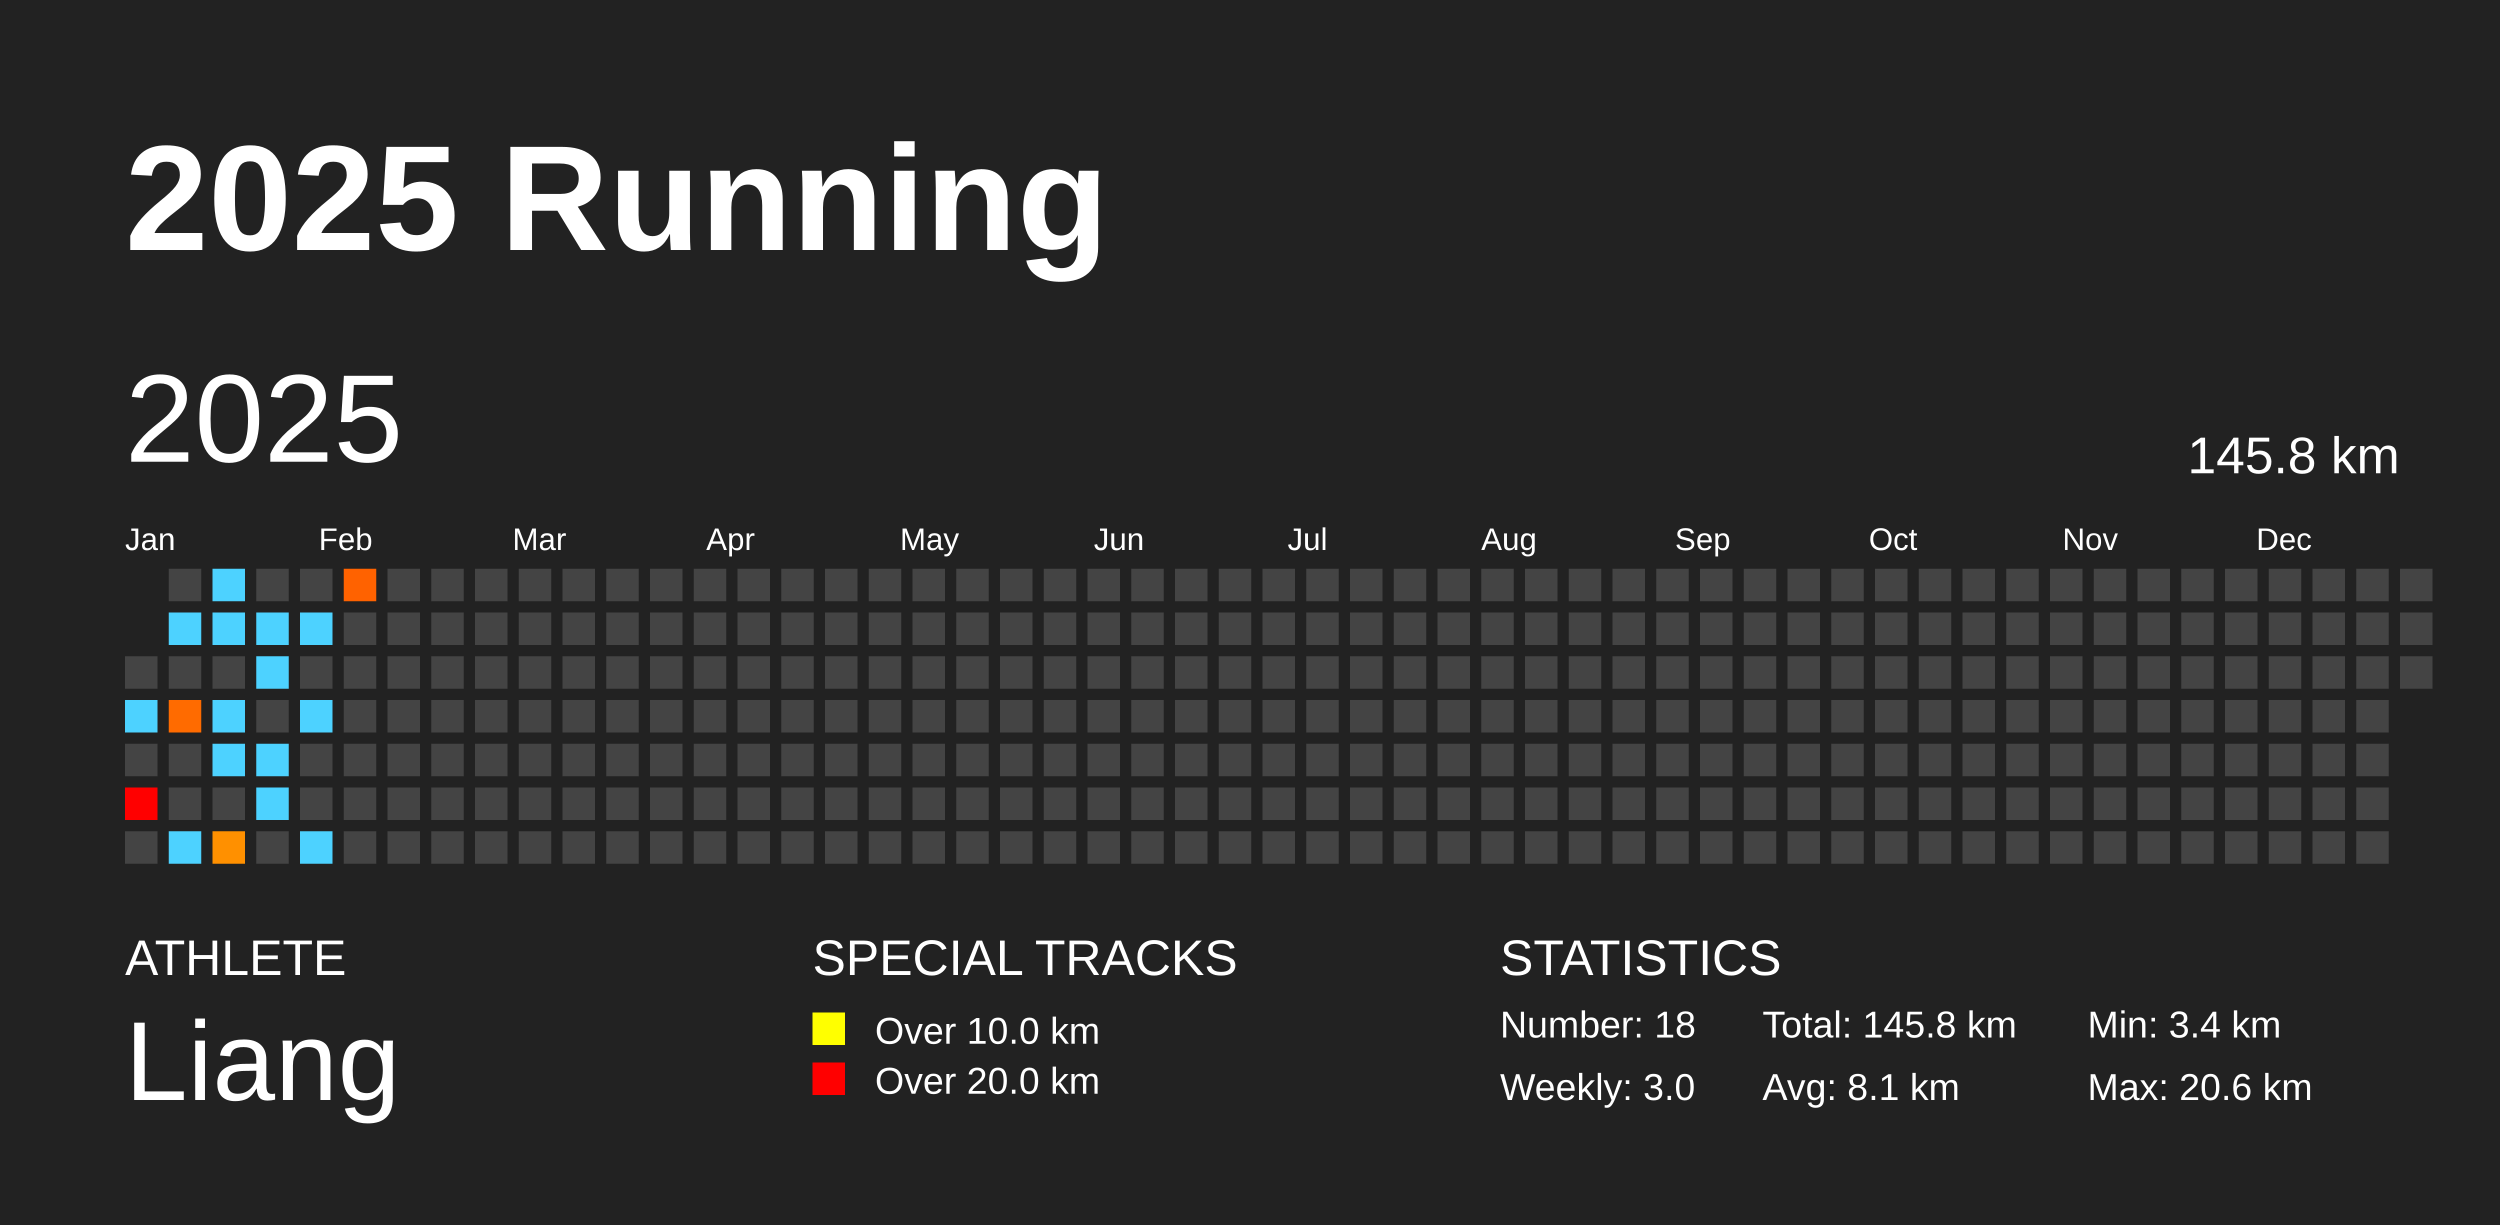
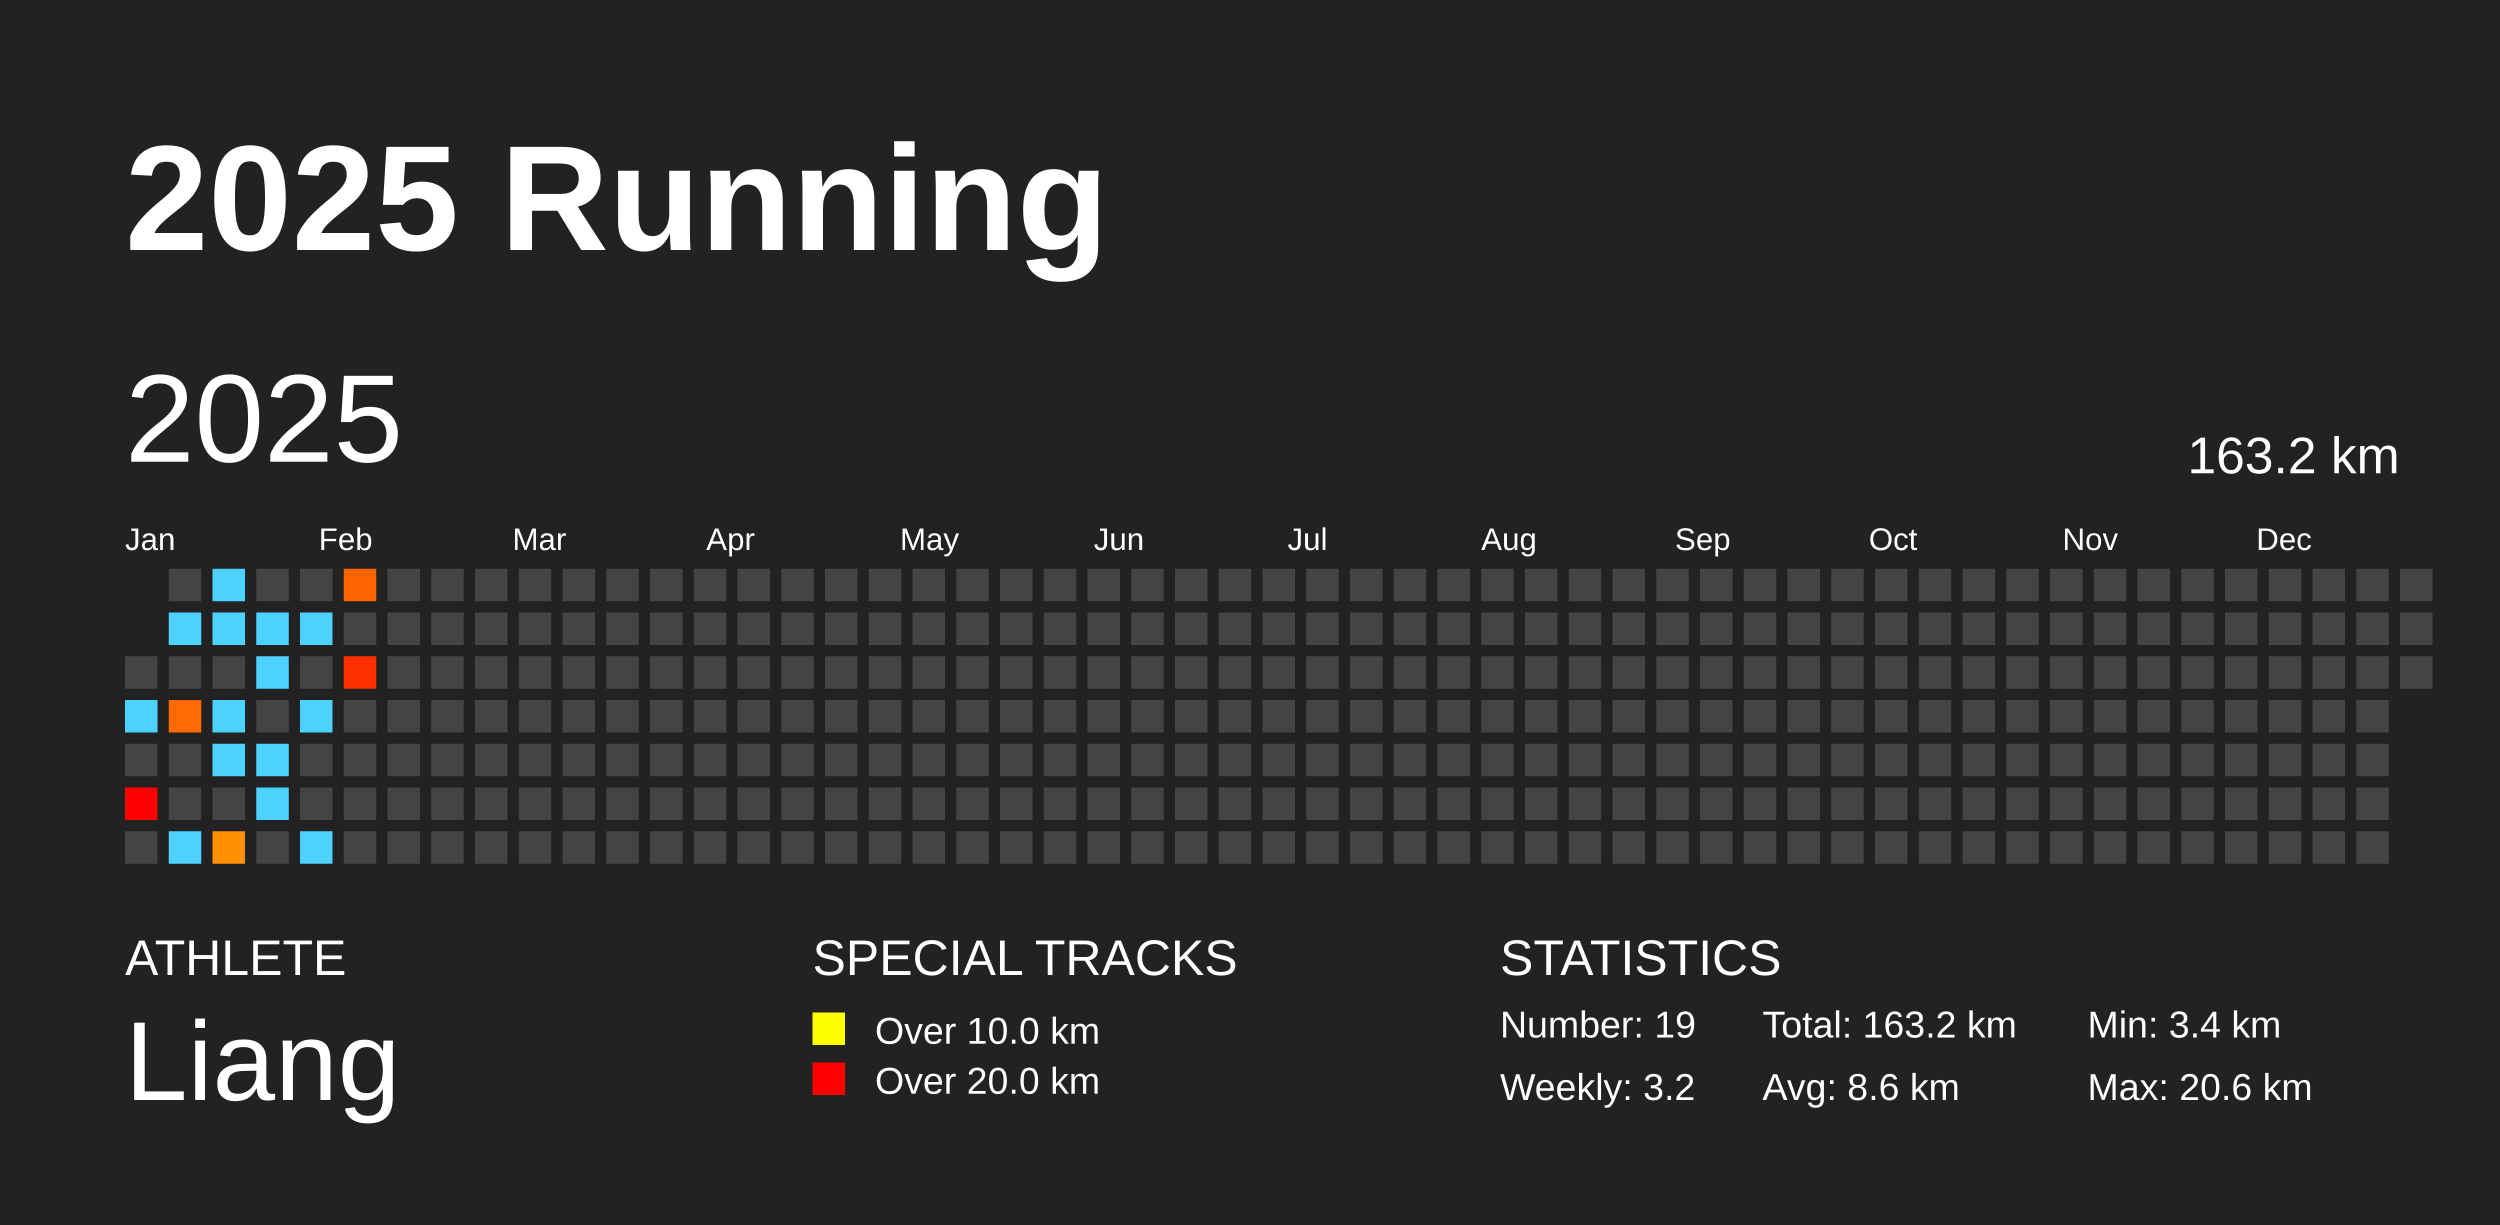
<svg xmlns="http://www.w3.org/2000/svg" baseProfile="full" height="98mm" version="1.1" viewBox="0,0,200,98" width="200mm">
  <defs />
  <rect fill="#222222" height="98" width="200" x="0" y="0" />
  <text fill="#FFFFFF" style="font-size:12px; font-family:Arial; font-weight:bold;" x="10" y="20">2025 Running</text>
  <text fill="#FFFFFF" style="font-size:4px; font-family:Arial" x="10" y="78">ATHLETE</text>
  <text fill="#FFFFFF" style="font-size:9px; font-family:Arial" x="10" y="88">Liang</text>
  <text fill="#FFFFFF" style="font-size:4px; font-family:Arial" x="65" y="78">SPECIAL TRACKS</text>
  <rect fill="yellow" height="2.6" width="2.6" x="65" y="81" />
  <text fill="#FFFFFF" style="font-size:3px; font-family:Arial" x="70" y="83.5">Over 10.0 km</text>
  <rect fill="red" height="2.6" width="2.6" x="65" y="85" />
  <text fill="#FFFFFF" style="font-size:3px; font-family:Arial" x="70" y="87.5">Over 20.0 km</text>
  <text fill="#FFFFFF" style="font-size:4px; font-family:Arial" x="120" y="78">STATISTICS</text>
-   <text fill="#FFFFFF" style="font-size:3px; font-family:Arial" x="120" y="83">Number: 18</text>
-   <text fill="#FFFFFF" style="font-size:3px; font-family:Arial" x="120" y="88">Weekly: 3.0</text>
-   <text fill="#FFFFFF" style="font-size:3px; font-family:Arial" x="141" y="83">Total: 145.8 km</text>
-   <text fill="#FFFFFF" style="font-size:3px; font-family:Arial" x="141" y="88">Avg: 8.1 km</text>
+   <text fill="#FFFFFF" style="font-size:3px; font-family:Arial" x="120" y="83">Number: 19</text>
+   <text fill="#FFFFFF" style="font-size:3px; font-family:Arial" x="120" y="88">Weekly: 3.2</text>
+   <text fill="#FFFFFF" style="font-size:3px; font-family:Arial" x="141" y="83">Total: 163.2 km</text>
+   <text fill="#FFFFFF" style="font-size:3px; font-family:Arial" x="141" y="88">Avg: 8.6 km</text>
  <text fill="#FFFFFF" style="font-size:3px; font-family:Arial" x="167" y="83">Min: 3.4 km</text>
  <text fill="#FFFFFF" style="font-size:3px; font-family:Arial" x="167" y="88">Max: 20.6 km</text>
  <text dominant-baseline="hanging" fill="#FFFFFF" style="font-size:10.0px; font-family:Arial;" x="10" y="30">2025</text>
-   <text dominant-baseline="hanging" fill="#FFFFFF" style="font-size:4.125px; font-family:Arial;" x="175" y="35">145.8 km</text>
+   <text dominant-baseline="hanging" fill="#FFFFFF" style="font-size:4.125px; font-family:Arial;" x="175" y="35">163.2 km</text>
  <text fill="#FFFFFF" style="font-size:2.5px; font-family:Arial" x="10.0" y="44">Jan</text>
  <text fill="#FFFFFF" style="font-size:2.5px; font-family:Arial" x="25.5" y="44">Feb</text>
  <text fill="#FFFFFF" style="font-size:2.5px; font-family:Arial" x="41.0" y="44">Mar</text>
  <text fill="#FFFFFF" style="font-size:2.5px; font-family:Arial" x="56.5" y="44">Apr</text>
  <text fill="#FFFFFF" style="font-size:2.5px; font-family:Arial" x="72.0" y="44">May</text>
  <text fill="#FFFFFF" style="font-size:2.5px; font-family:Arial" x="87.5" y="44">Jun</text>
  <text fill="#FFFFFF" style="font-size:2.5px; font-family:Arial" x="103.0" y="44">Jul</text>
  <text fill="#FFFFFF" style="font-size:2.5px; font-family:Arial" x="118.5" y="44">Aug</text>
  <text fill="#FFFFFF" style="font-size:2.5px; font-family:Arial" x="134.0" y="44">Sep</text>
  <text fill="#FFFFFF" style="font-size:2.5px; font-family:Arial" x="149.5" y="44">Oct</text>
  <text fill="#FFFFFF" style="font-size:2.5px; font-family:Arial" x="165.0" y="44">Nov</text>
  <text fill="#FFFFFF" style="font-size:2.5px; font-family:Arial" x="180.5" y="44">Dec</text>
  <rect fill="#444444" height="2.6" width="2.6" x="10.0" y="52.5" />
  <rect fill="#4dd2ff" height="2.6" width="2.6" x="10.0" y="56.0" />
  <rect fill="#444444" height="2.6" width="2.6" x="10.0" y="59.5" />
  <rect fill="red" height="2.6" width="2.6" x="10.0" y="63.0" />
  <rect fill="#444444" height="2.6" width="2.6" x="10.0" y="66.5" />
  <rect fill="#444444" height="2.6" width="2.6" x="13.5" y="45.5" />
  <rect fill="#4dd2ff" height="2.6" width="2.6" x="13.5" y="49.0" />
  <rect fill="#444444" height="2.6" width="2.6" x="13.5" y="52.5" />
  <rect fill="#ff6b00" height="2.6" width="2.6" x="13.5" y="56.0" />
  <rect fill="#444444" height="2.6" width="2.6" x="13.5" y="59.5" />
  <rect fill="#444444" height="2.6" width="2.6" x="13.5" y="63.0" />
  <rect fill="#4dd2ff" height="2.6" width="2.6" x="13.5" y="66.5" />
  <rect fill="#4dd2ff" height="2.6" width="2.6" x="17.0" y="45.5" />
  <rect fill="#4dd2ff" height="2.6" width="2.6" x="17.0" y="49.0" />
  <rect fill="#444444" height="2.6" width="2.6" x="17.0" y="52.5" />
  <rect fill="#4dd2ff" height="2.6" width="2.6" x="17.0" y="56.0" />
  <rect fill="#4dd2ff" height="2.6" width="2.6" x="17.0" y="59.5" />
  <rect fill="#444444" height="2.6" width="2.6" x="17.0" y="63.0" />
  <rect fill="#ff9000" height="2.6" width="2.6" x="17.0" y="66.5" />
  <rect fill="#444444" height="2.6" width="2.6" x="20.5" y="45.5" />
  <rect fill="#4dd2ff" height="2.6" width="2.6" x="20.5" y="49.0" />
  <rect fill="#4dd2ff" height="2.6" width="2.6" x="20.5" y="52.5" />
  <rect fill="#444444" height="2.6" width="2.6" x="20.5" y="56.0" />
  <rect fill="#4dd2ff" height="2.6" width="2.6" x="20.5" y="59.5" />
  <rect fill="#4dd2ff" height="2.6" width="2.6" x="20.5" y="63.0" />
  <rect fill="#444444" height="2.6" width="2.6" x="20.5" y="66.5" />
  <rect fill="#444444" height="2.6" width="2.6" x="24.0" y="45.5" />
  <rect fill="#4dd2ff" height="2.6" width="2.6" x="24.0" y="49.0" />
  <rect fill="#444444" height="2.6" width="2.6" x="24.0" y="52.5" />
  <rect fill="#4dd2ff" height="2.6" width="2.6" x="24.0" y="56.0" />
  <rect fill="#444444" height="2.6" width="2.6" x="24.0" y="59.5" />
  <rect fill="#444444" height="2.6" width="2.6" x="24.0" y="63.0" />
  <rect fill="#4dd2ff" height="2.6" width="2.6" x="24.0" y="66.5" />
  <rect fill="#ff6200" height="2.6" width="2.6" x="27.5" y="45.5" />
  <rect fill="#444444" height="2.6" width="2.6" x="27.5" y="49.0" />
-   <rect fill="#444444" height="2.6" width="2.6" x="27.5" y="52.5" />
+   <rect fill="#ff3000" height="2.6" width="2.6" x="27.5" y="52.5" />
  <rect fill="#444444" height="2.6" width="2.6" x="27.5" y="56.0" />
  <rect fill="#444444" height="2.6" width="2.6" x="27.5" y="59.5" />
  <rect fill="#444444" height="2.6" width="2.6" x="27.5" y="63.0" />
  <rect fill="#444444" height="2.6" width="2.6" x="27.5" y="66.5" />
  <rect fill="#444444" height="2.6" width="2.6" x="31.0" y="45.5" />
  <rect fill="#444444" height="2.6" width="2.6" x="31.0" y="49.0" />
  <rect fill="#444444" height="2.6" width="2.6" x="31.0" y="52.5" />
  <rect fill="#444444" height="2.6" width="2.6" x="31.0" y="56.0" />
  <rect fill="#444444" height="2.6" width="2.6" x="31.0" y="59.5" />
  <rect fill="#444444" height="2.6" width="2.6" x="31.0" y="63.0" />
  <rect fill="#444444" height="2.6" width="2.6" x="31.0" y="66.5" />
  <rect fill="#444444" height="2.6" width="2.6" x="34.5" y="45.5" />
  <rect fill="#444444" height="2.6" width="2.6" x="34.5" y="49.0" />
  <rect fill="#444444" height="2.6" width="2.6" x="34.5" y="52.5" />
  <rect fill="#444444" height="2.6" width="2.6" x="34.5" y="56.0" />
  <rect fill="#444444" height="2.6" width="2.6" x="34.5" y="59.5" />
  <rect fill="#444444" height="2.6" width="2.6" x="34.5" y="63.0" />
  <rect fill="#444444" height="2.6" width="2.6" x="34.5" y="66.5" />
  <rect fill="#444444" height="2.6" width="2.6" x="38.0" y="45.5" />
  <rect fill="#444444" height="2.6" width="2.6" x="38.0" y="49.0" />
  <rect fill="#444444" height="2.6" width="2.6" x="38.0" y="52.5" />
  <rect fill="#444444" height="2.6" width="2.6" x="38.0" y="56.0" />
  <rect fill="#444444" height="2.6" width="2.6" x="38.0" y="59.5" />
  <rect fill="#444444" height="2.6" width="2.6" x="38.0" y="63.0" />
  <rect fill="#444444" height="2.6" width="2.6" x="38.0" y="66.5" />
  <rect fill="#444444" height="2.6" width="2.6" x="41.5" y="45.5" />
  <rect fill="#444444" height="2.6" width="2.6" x="41.5" y="49.0" />
  <rect fill="#444444" height="2.6" width="2.6" x="41.5" y="52.5" />
  <rect fill="#444444" height="2.6" width="2.6" x="41.5" y="56.0" />
  <rect fill="#444444" height="2.6" width="2.6" x="41.5" y="59.5" />
  <rect fill="#444444" height="2.6" width="2.6" x="41.5" y="63.0" />
  <rect fill="#444444" height="2.6" width="2.6" x="41.5" y="66.5" />
  <rect fill="#444444" height="2.6" width="2.6" x="45.0" y="45.5" />
  <rect fill="#444444" height="2.6" width="2.6" x="45.0" y="49.0" />
  <rect fill="#444444" height="2.6" width="2.6" x="45.0" y="52.5" />
  <rect fill="#444444" height="2.6" width="2.6" x="45.0" y="56.0" />
  <rect fill="#444444" height="2.6" width="2.6" x="45.0" y="59.5" />
  <rect fill="#444444" height="2.6" width="2.6" x="45.0" y="63.0" />
  <rect fill="#444444" height="2.6" width="2.6" x="45.0" y="66.5" />
  <rect fill="#444444" height="2.6" width="2.6" x="48.5" y="45.5" />
  <rect fill="#444444" height="2.6" width="2.6" x="48.5" y="49.0" />
  <rect fill="#444444" height="2.6" width="2.6" x="48.5" y="52.5" />
  <rect fill="#444444" height="2.6" width="2.6" x="48.5" y="56.0" />
  <rect fill="#444444" height="2.6" width="2.6" x="48.5" y="59.5" />
  <rect fill="#444444" height="2.6" width="2.6" x="48.5" y="63.0" />
  <rect fill="#444444" height="2.6" width="2.6" x="48.5" y="66.5" />
  <rect fill="#444444" height="2.6" width="2.6" x="52.0" y="45.5" />
  <rect fill="#444444" height="2.6" width="2.6" x="52.0" y="49.0" />
  <rect fill="#444444" height="2.6" width="2.6" x="52.0" y="52.5" />
  <rect fill="#444444" height="2.6" width="2.6" x="52.0" y="56.0" />
  <rect fill="#444444" height="2.6" width="2.6" x="52.0" y="59.5" />
  <rect fill="#444444" height="2.6" width="2.6" x="52.0" y="63.0" />
  <rect fill="#444444" height="2.6" width="2.6" x="52.0" y="66.5" />
  <rect fill="#444444" height="2.6" width="2.6" x="55.5" y="45.5" />
  <rect fill="#444444" height="2.6" width="2.6" x="55.5" y="49.0" />
  <rect fill="#444444" height="2.6" width="2.6" x="55.5" y="52.5" />
  <rect fill="#444444" height="2.6" width="2.6" x="55.5" y="56.0" />
  <rect fill="#444444" height="2.6" width="2.6" x="55.5" y="59.5" />
  <rect fill="#444444" height="2.6" width="2.6" x="55.5" y="63.0" />
  <rect fill="#444444" height="2.6" width="2.6" x="55.5" y="66.5" />
  <rect fill="#444444" height="2.6" width="2.6" x="59.0" y="45.5" />
  <rect fill="#444444" height="2.6" width="2.6" x="59.0" y="49.0" />
  <rect fill="#444444" height="2.6" width="2.6" x="59.0" y="52.5" />
  <rect fill="#444444" height="2.6" width="2.6" x="59.0" y="56.0" />
  <rect fill="#444444" height="2.6" width="2.6" x="59.0" y="59.5" />
  <rect fill="#444444" height="2.6" width="2.6" x="59.0" y="63.0" />
  <rect fill="#444444" height="2.6" width="2.6" x="59.0" y="66.5" />
  <rect fill="#444444" height="2.6" width="2.6" x="62.5" y="45.5" />
  <rect fill="#444444" height="2.6" width="2.6" x="62.5" y="49.0" />
  <rect fill="#444444" height="2.6" width="2.6" x="62.5" y="52.5" />
  <rect fill="#444444" height="2.6" width="2.6" x="62.5" y="56.0" />
  <rect fill="#444444" height="2.6" width="2.6" x="62.5" y="59.5" />
  <rect fill="#444444" height="2.6" width="2.6" x="62.5" y="63.0" />
  <rect fill="#444444" height="2.6" width="2.6" x="62.5" y="66.5" />
  <rect fill="#444444" height="2.6" width="2.6" x="66.0" y="45.5" />
  <rect fill="#444444" height="2.6" width="2.6" x="66.0" y="49.0" />
  <rect fill="#444444" height="2.6" width="2.6" x="66.0" y="52.5" />
  <rect fill="#444444" height="2.6" width="2.6" x="66.0" y="56.0" />
  <rect fill="#444444" height="2.6" width="2.6" x="66.0" y="59.5" />
  <rect fill="#444444" height="2.6" width="2.6" x="66.0" y="63.0" />
  <rect fill="#444444" height="2.6" width="2.6" x="66.0" y="66.5" />
  <rect fill="#444444" height="2.6" width="2.6" x="69.5" y="45.5" />
  <rect fill="#444444" height="2.6" width="2.6" x="69.5" y="49.0" />
  <rect fill="#444444" height="2.6" width="2.6" x="69.5" y="52.5" />
  <rect fill="#444444" height="2.6" width="2.6" x="69.5" y="56.0" />
  <rect fill="#444444" height="2.6" width="2.6" x="69.5" y="59.5" />
  <rect fill="#444444" height="2.6" width="2.6" x="69.5" y="63.0" />
  <rect fill="#444444" height="2.6" width="2.6" x="69.5" y="66.5" />
  <rect fill="#444444" height="2.6" width="2.6" x="73.0" y="45.5" />
  <rect fill="#444444" height="2.6" width="2.6" x="73.0" y="49.0" />
  <rect fill="#444444" height="2.6" width="2.6" x="73.0" y="52.5" />
  <rect fill="#444444" height="2.6" width="2.6" x="73.0" y="56.0" />
  <rect fill="#444444" height="2.6" width="2.6" x="73.0" y="59.5" />
  <rect fill="#444444" height="2.6" width="2.6" x="73.0" y="63.0" />
  <rect fill="#444444" height="2.6" width="2.6" x="73.0" y="66.5" />
  <rect fill="#444444" height="2.6" width="2.6" x="76.5" y="45.5" />
  <rect fill="#444444" height="2.6" width="2.6" x="76.5" y="49.0" />
  <rect fill="#444444" height="2.6" width="2.6" x="76.5" y="52.5" />
  <rect fill="#444444" height="2.6" width="2.6" x="76.5" y="56.0" />
  <rect fill="#444444" height="2.6" width="2.6" x="76.5" y="59.5" />
  <rect fill="#444444" height="2.6" width="2.6" x="76.5" y="63.0" />
  <rect fill="#444444" height="2.6" width="2.6" x="76.5" y="66.5" />
  <rect fill="#444444" height="2.6" width="2.6" x="80.0" y="45.5" />
  <rect fill="#444444" height="2.6" width="2.6" x="80.0" y="49.0" />
  <rect fill="#444444" height="2.6" width="2.6" x="80.0" y="52.5" />
  <rect fill="#444444" height="2.6" width="2.6" x="80.0" y="56.0" />
  <rect fill="#444444" height="2.6" width="2.6" x="80.0" y="59.5" />
  <rect fill="#444444" height="2.6" width="2.6" x="80.0" y="63.0" />
  <rect fill="#444444" height="2.6" width="2.6" x="80.0" y="66.5" />
  <rect fill="#444444" height="2.6" width="2.6" x="83.5" y="45.5" />
  <rect fill="#444444" height="2.6" width="2.6" x="83.5" y="49.0" />
  <rect fill="#444444" height="2.6" width="2.6" x="83.5" y="52.5" />
  <rect fill="#444444" height="2.6" width="2.6" x="83.5" y="56.0" />
  <rect fill="#444444" height="2.6" width="2.6" x="83.5" y="59.5" />
  <rect fill="#444444" height="2.6" width="2.6" x="83.5" y="63.0" />
  <rect fill="#444444" height="2.6" width="2.6" x="83.5" y="66.5" />
  <rect fill="#444444" height="2.6" width="2.6" x="87.0" y="45.5" />
  <rect fill="#444444" height="2.6" width="2.6" x="87.0" y="49.0" />
  <rect fill="#444444" height="2.6" width="2.6" x="87.0" y="52.5" />
  <rect fill="#444444" height="2.6" width="2.6" x="87.0" y="56.0" />
  <rect fill="#444444" height="2.6" width="2.6" x="87.0" y="59.5" />
  <rect fill="#444444" height="2.6" width="2.6" x="87.0" y="63.0" />
  <rect fill="#444444" height="2.6" width="2.6" x="87.0" y="66.5" />
  <rect fill="#444444" height="2.6" width="2.6" x="90.5" y="45.5" />
  <rect fill="#444444" height="2.6" width="2.6" x="90.5" y="49.0" />
  <rect fill="#444444" height="2.6" width="2.6" x="90.5" y="52.5" />
  <rect fill="#444444" height="2.6" width="2.6" x="90.5" y="56.0" />
  <rect fill="#444444" height="2.6" width="2.6" x="90.5" y="59.5" />
  <rect fill="#444444" height="2.6" width="2.6" x="90.5" y="63.0" />
  <rect fill="#444444" height="2.6" width="2.6" x="90.5" y="66.5" />
  <rect fill="#444444" height="2.6" width="2.6" x="94.0" y="45.5" />
  <rect fill="#444444" height="2.6" width="2.6" x="94.0" y="49.0" />
  <rect fill="#444444" height="2.6" width="2.6" x="94.0" y="52.5" />
  <rect fill="#444444" height="2.6" width="2.6" x="94.0" y="56.0" />
  <rect fill="#444444" height="2.6" width="2.6" x="94.0" y="59.5" />
  <rect fill="#444444" height="2.6" width="2.6" x="94.0" y="63.0" />
  <rect fill="#444444" height="2.6" width="2.6" x="94.0" y="66.5" />
  <rect fill="#444444" height="2.6" width="2.6" x="97.5" y="45.5" />
  <rect fill="#444444" height="2.6" width="2.6" x="97.5" y="49.0" />
  <rect fill="#444444" height="2.6" width="2.6" x="97.5" y="52.5" />
  <rect fill="#444444" height="2.6" width="2.6" x="97.5" y="56.0" />
  <rect fill="#444444" height="2.6" width="2.6" x="97.5" y="59.5" />
  <rect fill="#444444" height="2.6" width="2.6" x="97.5" y="63.0" />
  <rect fill="#444444" height="2.6" width="2.6" x="97.5" y="66.5" />
  <rect fill="#444444" height="2.6" width="2.6" x="101.0" y="45.5" />
  <rect fill="#444444" height="2.6" width="2.6" x="101.0" y="49.0" />
  <rect fill="#444444" height="2.6" width="2.6" x="101.0" y="52.5" />
  <rect fill="#444444" height="2.6" width="2.6" x="101.0" y="56.0" />
  <rect fill="#444444" height="2.6" width="2.6" x="101.0" y="59.5" />
  <rect fill="#444444" height="2.6" width="2.6" x="101.0" y="63.0" />
  <rect fill="#444444" height="2.6" width="2.6" x="101.0" y="66.5" />
  <rect fill="#444444" height="2.6" width="2.6" x="104.5" y="45.5" />
  <rect fill="#444444" height="2.6" width="2.6" x="104.5" y="49.0" />
  <rect fill="#444444" height="2.6" width="2.6" x="104.5" y="52.5" />
  <rect fill="#444444" height="2.6" width="2.6" x="104.5" y="56.0" />
  <rect fill="#444444" height="2.6" width="2.6" x="104.5" y="59.5" />
  <rect fill="#444444" height="2.6" width="2.6" x="104.5" y="63.0" />
  <rect fill="#444444" height="2.6" width="2.6" x="104.5" y="66.5" />
  <rect fill="#444444" height="2.6" width="2.6" x="108.0" y="45.5" />
  <rect fill="#444444" height="2.6" width="2.6" x="108.0" y="49.0" />
  <rect fill="#444444" height="2.6" width="2.6" x="108.0" y="52.5" />
  <rect fill="#444444" height="2.6" width="2.6" x="108.0" y="56.0" />
  <rect fill="#444444" height="2.6" width="2.6" x="108.0" y="59.5" />
  <rect fill="#444444" height="2.6" width="2.6" x="108.0" y="63.0" />
  <rect fill="#444444" height="2.6" width="2.6" x="108.0" y="66.5" />
  <rect fill="#444444" height="2.6" width="2.6" x="111.5" y="45.5" />
  <rect fill="#444444" height="2.6" width="2.6" x="111.5" y="49.0" />
  <rect fill="#444444" height="2.6" width="2.6" x="111.5" y="52.5" />
  <rect fill="#444444" height="2.6" width="2.6" x="111.5" y="56.0" />
  <rect fill="#444444" height="2.6" width="2.6" x="111.5" y="59.5" />
  <rect fill="#444444" height="2.6" width="2.6" x="111.5" y="63.0" />
  <rect fill="#444444" height="2.6" width="2.6" x="111.5" y="66.5" />
  <rect fill="#444444" height="2.6" width="2.6" x="115.0" y="45.5" />
  <rect fill="#444444" height="2.6" width="2.6" x="115.0" y="49.0" />
  <rect fill="#444444" height="2.6" width="2.6" x="115.0" y="52.5" />
  <rect fill="#444444" height="2.6" width="2.6" x="115.0" y="56.0" />
  <rect fill="#444444" height="2.6" width="2.6" x="115.0" y="59.5" />
  <rect fill="#444444" height="2.6" width="2.6" x="115.0" y="63.0" />
  <rect fill="#444444" height="2.6" width="2.6" x="115.0" y="66.5" />
  <rect fill="#444444" height="2.6" width="2.6" x="118.5" y="45.5" />
  <rect fill="#444444" height="2.6" width="2.6" x="118.5" y="49.0" />
  <rect fill="#444444" height="2.6" width="2.6" x="118.5" y="52.5" />
  <rect fill="#444444" height="2.6" width="2.6" x="118.5" y="56.0" />
  <rect fill="#444444" height="2.6" width="2.6" x="118.5" y="59.5" />
  <rect fill="#444444" height="2.6" width="2.6" x="118.5" y="63.0" />
  <rect fill="#444444" height="2.6" width="2.6" x="118.5" y="66.5" />
  <rect fill="#444444" height="2.6" width="2.6" x="122.0" y="45.5" />
  <rect fill="#444444" height="2.6" width="2.6" x="122.0" y="49.0" />
  <rect fill="#444444" height="2.6" width="2.6" x="122.0" y="52.5" />
  <rect fill="#444444" height="2.6" width="2.6" x="122.0" y="56.0" />
  <rect fill="#444444" height="2.6" width="2.6" x="122.0" y="59.5" />
  <rect fill="#444444" height="2.6" width="2.6" x="122.0" y="63.0" />
  <rect fill="#444444" height="2.6" width="2.6" x="122.0" y="66.5" />
  <rect fill="#444444" height="2.6" width="2.6" x="125.5" y="45.5" />
  <rect fill="#444444" height="2.6" width="2.6" x="125.5" y="49.0" />
  <rect fill="#444444" height="2.6" width="2.6" x="125.5" y="52.5" />
  <rect fill="#444444" height="2.6" width="2.6" x="125.5" y="56.0" />
  <rect fill="#444444" height="2.6" width="2.6" x="125.5" y="59.5" />
  <rect fill="#444444" height="2.6" width="2.6" x="125.5" y="63.0" />
  <rect fill="#444444" height="2.6" width="2.6" x="125.5" y="66.5" />
  <rect fill="#444444" height="2.6" width="2.6" x="129.0" y="45.5" />
  <rect fill="#444444" height="2.6" width="2.6" x="129.0" y="49.0" />
  <rect fill="#444444" height="2.6" width="2.6" x="129.0" y="52.5" />
  <rect fill="#444444" height="2.6" width="2.6" x="129.0" y="56.0" />
  <rect fill="#444444" height="2.6" width="2.6" x="129.0" y="59.5" />
  <rect fill="#444444" height="2.6" width="2.6" x="129.0" y="63.0" />
  <rect fill="#444444" height="2.6" width="2.6" x="129.0" y="66.5" />
  <rect fill="#444444" height="2.6" width="2.6" x="132.5" y="45.5" />
  <rect fill="#444444" height="2.6" width="2.6" x="132.5" y="49.0" />
  <rect fill="#444444" height="2.6" width="2.6" x="132.5" y="52.5" />
  <rect fill="#444444" height="2.6" width="2.6" x="132.5" y="56.0" />
  <rect fill="#444444" height="2.6" width="2.6" x="132.5" y="59.5" />
  <rect fill="#444444" height="2.6" width="2.6" x="132.5" y="63.0" />
  <rect fill="#444444" height="2.6" width="2.6" x="132.5" y="66.5" />
  <rect fill="#444444" height="2.6" width="2.6" x="136.0" y="45.5" />
  <rect fill="#444444" height="2.6" width="2.6" x="136.0" y="49.0" />
  <rect fill="#444444" height="2.6" width="2.6" x="136.0" y="52.5" />
  <rect fill="#444444" height="2.6" width="2.6" x="136.0" y="56.0" />
  <rect fill="#444444" height="2.6" width="2.6" x="136.0" y="59.5" />
  <rect fill="#444444" height="2.6" width="2.6" x="136.0" y="63.0" />
  <rect fill="#444444" height="2.6" width="2.6" x="136.0" y="66.5" />
  <rect fill="#444444" height="2.6" width="2.6" x="139.5" y="45.5" />
  <rect fill="#444444" height="2.6" width="2.6" x="139.5" y="49.0" />
  <rect fill="#444444" height="2.6" width="2.6" x="139.5" y="52.5" />
  <rect fill="#444444" height="2.6" width="2.6" x="139.5" y="56.0" />
  <rect fill="#444444" height="2.6" width="2.6" x="139.5" y="59.5" />
  <rect fill="#444444" height="2.6" width="2.6" x="139.5" y="63.0" />
  <rect fill="#444444" height="2.6" width="2.6" x="139.5" y="66.5" />
  <rect fill="#444444" height="2.6" width="2.6" x="143.0" y="45.5" />
  <rect fill="#444444" height="2.6" width="2.6" x="143.0" y="49.0" />
  <rect fill="#444444" height="2.6" width="2.6" x="143.0" y="52.5" />
  <rect fill="#444444" height="2.6" width="2.6" x="143.0" y="56.0" />
  <rect fill="#444444" height="2.6" width="2.6" x="143.0" y="59.5" />
  <rect fill="#444444" height="2.6" width="2.6" x="143.0" y="63.0" />
  <rect fill="#444444" height="2.6" width="2.6" x="143.0" y="66.5" />
  <rect fill="#444444" height="2.6" width="2.6" x="146.5" y="45.5" />
  <rect fill="#444444" height="2.6" width="2.6" x="146.5" y="49.0" />
  <rect fill="#444444" height="2.6" width="2.6" x="146.5" y="52.5" />
  <rect fill="#444444" height="2.6" width="2.6" x="146.5" y="56.0" />
  <rect fill="#444444" height="2.6" width="2.6" x="146.5" y="59.5" />
  <rect fill="#444444" height="2.6" width="2.6" x="146.5" y="63.0" />
  <rect fill="#444444" height="2.6" width="2.6" x="146.5" y="66.5" />
  <rect fill="#444444" height="2.6" width="2.6" x="150.0" y="45.5" />
  <rect fill="#444444" height="2.6" width="2.6" x="150.0" y="49.0" />
  <rect fill="#444444" height="2.6" width="2.6" x="150.0" y="52.5" />
  <rect fill="#444444" height="2.6" width="2.6" x="150.0" y="56.0" />
  <rect fill="#444444" height="2.6" width="2.6" x="150.0" y="59.5" />
  <rect fill="#444444" height="2.6" width="2.6" x="150.0" y="63.0" />
  <rect fill="#444444" height="2.6" width="2.6" x="150.0" y="66.5" />
  <rect fill="#444444" height="2.6" width="2.6" x="153.5" y="45.5" />
  <rect fill="#444444" height="2.6" width="2.6" x="153.5" y="49.0" />
  <rect fill="#444444" height="2.6" width="2.6" x="153.5" y="52.5" />
  <rect fill="#444444" height="2.6" width="2.6" x="153.5" y="56.0" />
  <rect fill="#444444" height="2.6" width="2.6" x="153.5" y="59.5" />
  <rect fill="#444444" height="2.6" width="2.6" x="153.5" y="63.0" />
  <rect fill="#444444" height="2.6" width="2.6" x="153.5" y="66.5" />
  <rect fill="#444444" height="2.6" width="2.6" x="157.0" y="45.5" />
  <rect fill="#444444" height="2.6" width="2.6" x="157.0" y="49.0" />
  <rect fill="#444444" height="2.6" width="2.6" x="157.0" y="52.5" />
  <rect fill="#444444" height="2.6" width="2.6" x="157.0" y="56.0" />
  <rect fill="#444444" height="2.6" width="2.6" x="157.0" y="59.5" />
  <rect fill="#444444" height="2.6" width="2.6" x="157.0" y="63.0" />
  <rect fill="#444444" height="2.6" width="2.6" x="157.0" y="66.5" />
  <rect fill="#444444" height="2.6" width="2.6" x="160.5" y="45.5" />
  <rect fill="#444444" height="2.6" width="2.6" x="160.5" y="49.0" />
  <rect fill="#444444" height="2.6" width="2.6" x="160.5" y="52.5" />
  <rect fill="#444444" height="2.6" width="2.6" x="160.5" y="56.0" />
  <rect fill="#444444" height="2.6" width="2.6" x="160.5" y="59.5" />
  <rect fill="#444444" height="2.6" width="2.6" x="160.5" y="63.0" />
  <rect fill="#444444" height="2.6" width="2.6" x="160.5" y="66.5" />
  <rect fill="#444444" height="2.6" width="2.6" x="164.0" y="45.5" />
  <rect fill="#444444" height="2.6" width="2.6" x="164.0" y="49.0" />
  <rect fill="#444444" height="2.6" width="2.6" x="164.0" y="52.5" />
  <rect fill="#444444" height="2.6" width="2.6" x="164.0" y="56.0" />
  <rect fill="#444444" height="2.6" width="2.6" x="164.0" y="59.5" />
  <rect fill="#444444" height="2.6" width="2.6" x="164.0" y="63.0" />
  <rect fill="#444444" height="2.6" width="2.6" x="164.0" y="66.5" />
  <rect fill="#444444" height="2.6" width="2.6" x="167.5" y="45.5" />
  <rect fill="#444444" height="2.6" width="2.6" x="167.5" y="49.0" />
  <rect fill="#444444" height="2.6" width="2.6" x="167.5" y="52.5" />
  <rect fill="#444444" height="2.6" width="2.6" x="167.5" y="56.0" />
  <rect fill="#444444" height="2.6" width="2.6" x="167.5" y="59.5" />
  <rect fill="#444444" height="2.6" width="2.6" x="167.5" y="63.0" />
  <rect fill="#444444" height="2.6" width="2.6" x="167.5" y="66.5" />
  <rect fill="#444444" height="2.6" width="2.6" x="171.0" y="45.5" />
  <rect fill="#444444" height="2.6" width="2.6" x="171.0" y="49.0" />
  <rect fill="#444444" height="2.6" width="2.6" x="171.0" y="52.5" />
  <rect fill="#444444" height="2.6" width="2.6" x="171.0" y="56.0" />
  <rect fill="#444444" height="2.6" width="2.6" x="171.0" y="59.5" />
  <rect fill="#444444" height="2.6" width="2.6" x="171.0" y="63.0" />
  <rect fill="#444444" height="2.6" width="2.6" x="171.0" y="66.5" />
  <rect fill="#444444" height="2.6" width="2.6" x="174.5" y="45.5" />
  <rect fill="#444444" height="2.6" width="2.6" x="174.5" y="49.0" />
  <rect fill="#444444" height="2.6" width="2.6" x="174.5" y="52.5" />
  <rect fill="#444444" height="2.6" width="2.6" x="174.5" y="56.0" />
  <rect fill="#444444" height="2.6" width="2.6" x="174.5" y="59.5" />
  <rect fill="#444444" height="2.6" width="2.6" x="174.5" y="63.0" />
  <rect fill="#444444" height="2.6" width="2.6" x="174.5" y="66.5" />
  <rect fill="#444444" height="2.6" width="2.6" x="178.0" y="45.5" />
  <rect fill="#444444" height="2.6" width="2.6" x="178.0" y="49.0" />
  <rect fill="#444444" height="2.6" width="2.6" x="178.0" y="52.5" />
  <rect fill="#444444" height="2.6" width="2.6" x="178.0" y="56.0" />
  <rect fill="#444444" height="2.6" width="2.6" x="178.0" y="59.5" />
  <rect fill="#444444" height="2.6" width="2.6" x="178.0" y="63.0" />
  <rect fill="#444444" height="2.6" width="2.6" x="178.0" y="66.5" />
  <rect fill="#444444" height="2.6" width="2.6" x="181.5" y="45.5" />
  <rect fill="#444444" height="2.6" width="2.6" x="181.5" y="49.0" />
  <rect fill="#444444" height="2.6" width="2.6" x="181.5" y="52.5" />
  <rect fill="#444444" height="2.6" width="2.6" x="181.5" y="56.0" />
  <rect fill="#444444" height="2.6" width="2.6" x="181.5" y="59.5" />
  <rect fill="#444444" height="2.6" width="2.6" x="181.5" y="63.0" />
  <rect fill="#444444" height="2.6" width="2.6" x="181.5" y="66.5" />
  <rect fill="#444444" height="2.6" width="2.6" x="185.0" y="45.5" />
  <rect fill="#444444" height="2.6" width="2.6" x="185.0" y="49.0" />
  <rect fill="#444444" height="2.6" width="2.6" x="185.0" y="52.5" />
  <rect fill="#444444" height="2.6" width="2.6" x="185.0" y="56.0" />
  <rect fill="#444444" height="2.6" width="2.6" x="185.0" y="59.5" />
  <rect fill="#444444" height="2.6" width="2.6" x="185.0" y="63.0" />
  <rect fill="#444444" height="2.6" width="2.6" x="185.0" y="66.5" />
  <rect fill="#444444" height="2.6" width="2.6" x="188.5" y="45.5" />
  <rect fill="#444444" height="2.6" width="2.6" x="188.5" y="49.0" />
  <rect fill="#444444" height="2.6" width="2.6" x="188.5" y="52.5" />
  <rect fill="#444444" height="2.6" width="2.6" x="188.5" y="56.0" />
  <rect fill="#444444" height="2.6" width="2.6" x="188.5" y="59.5" />
  <rect fill="#444444" height="2.6" width="2.6" x="188.5" y="63.0" />
  <rect fill="#444444" height="2.6" width="2.6" x="188.5" y="66.5" />
  <rect fill="#444444" height="2.6" width="2.6" x="192.0" y="45.5" />
  <rect fill="#444444" height="2.6" width="2.6" x="192.0" y="49.0" />
  <rect fill="#444444" height="2.6" width="2.6" x="192.0" y="52.5" />
</svg>
